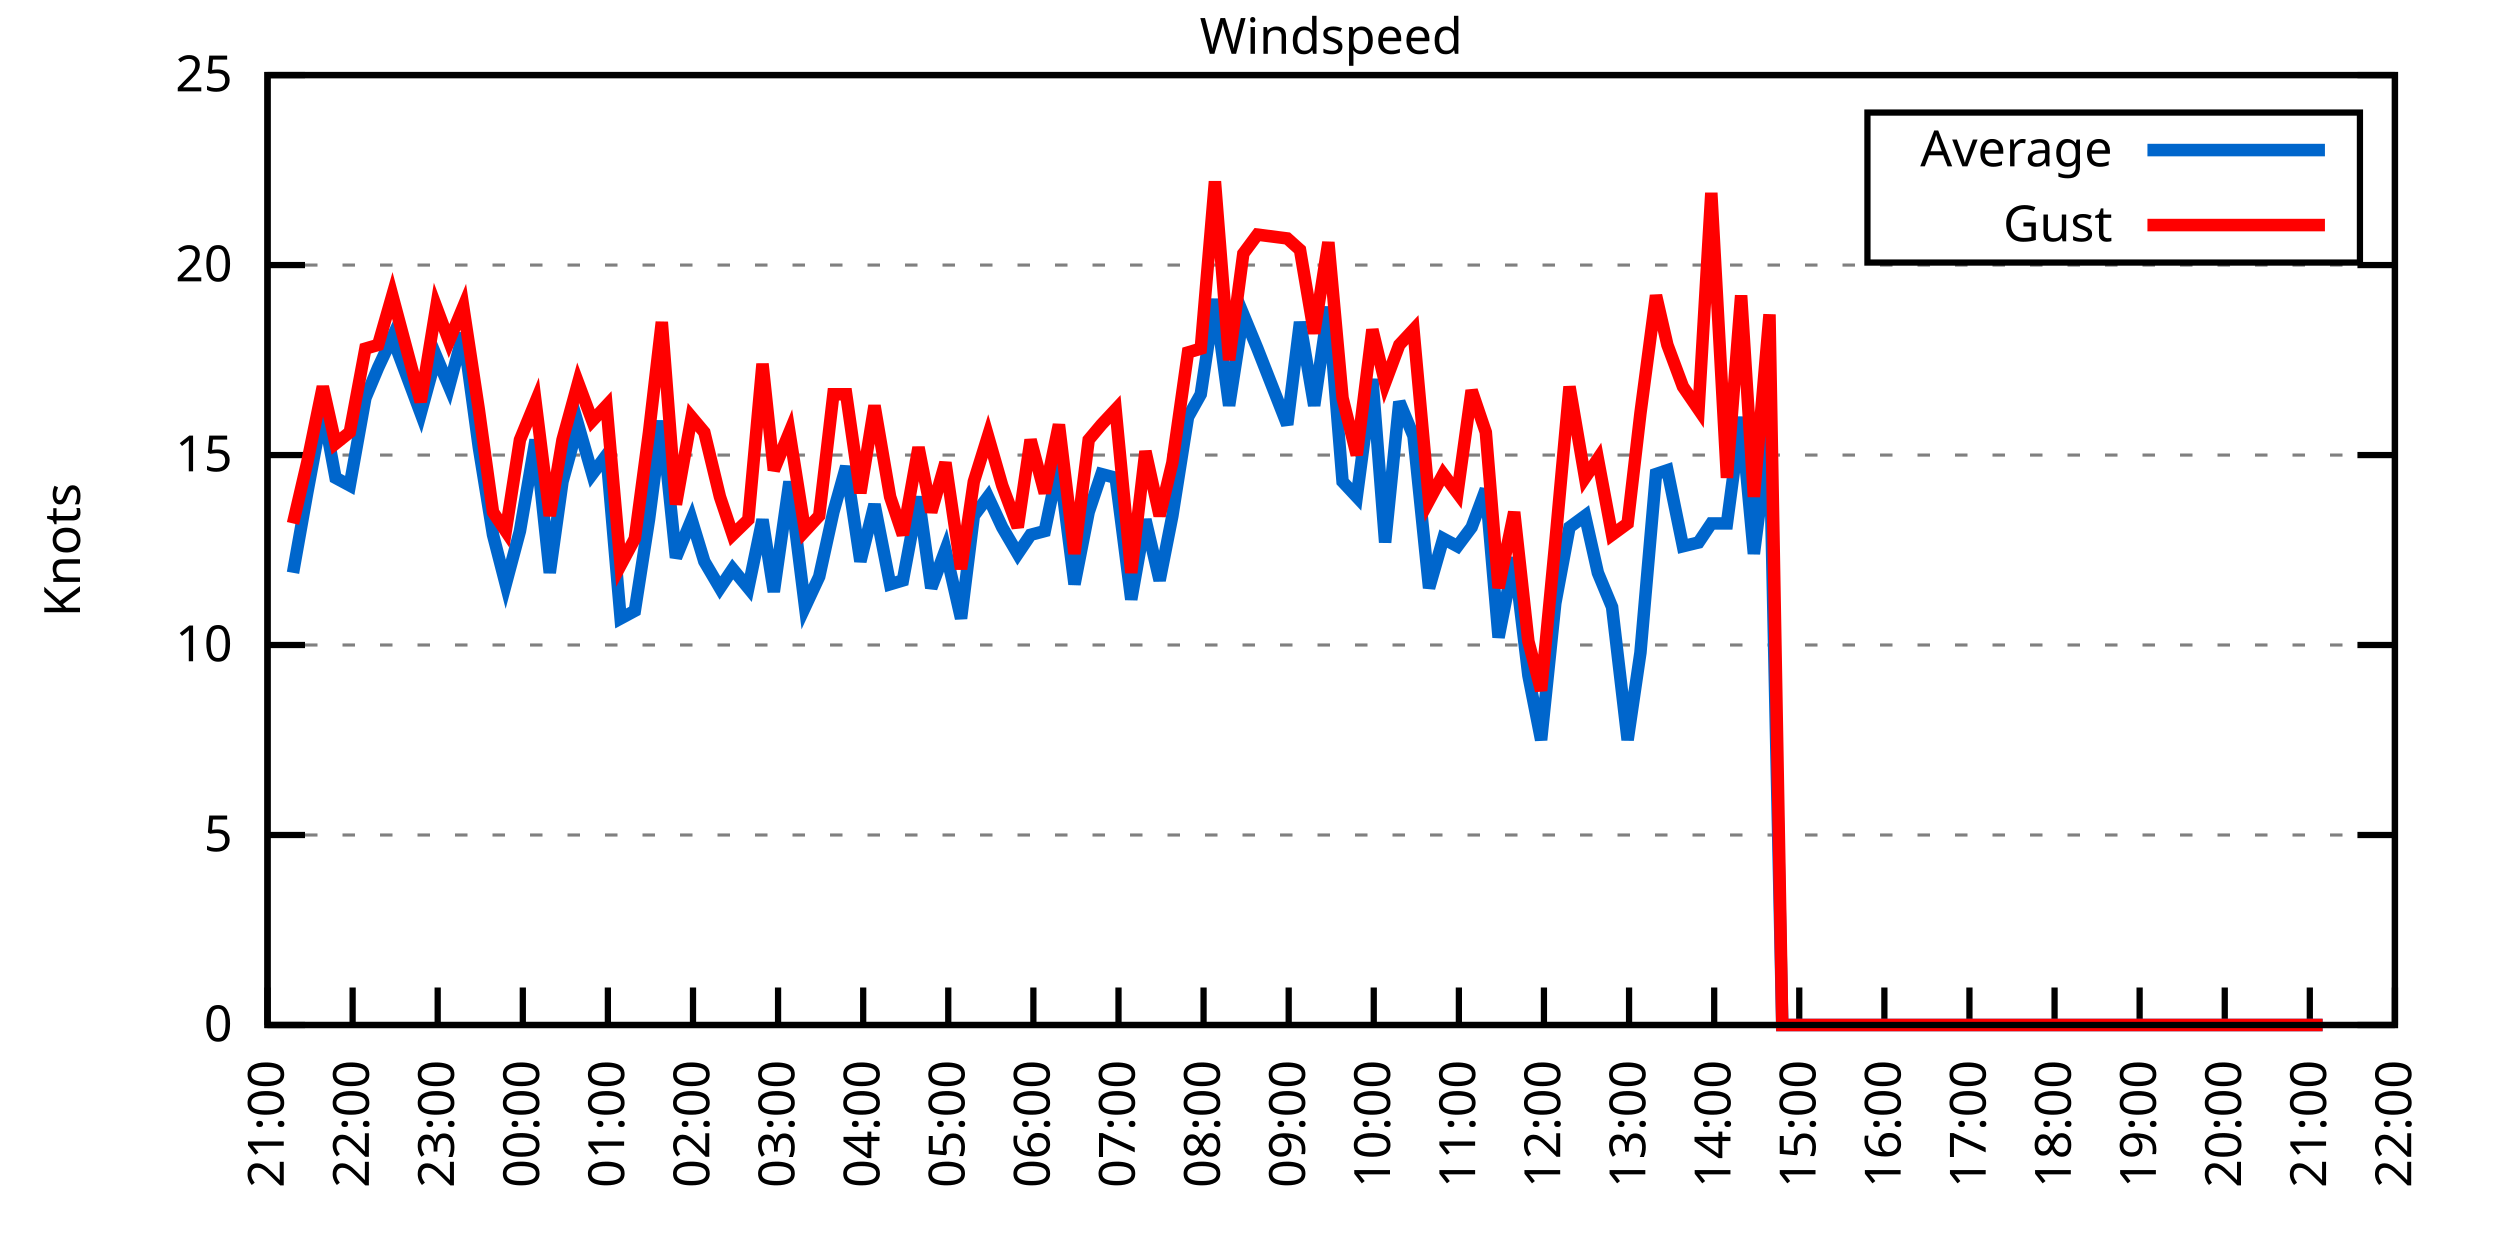
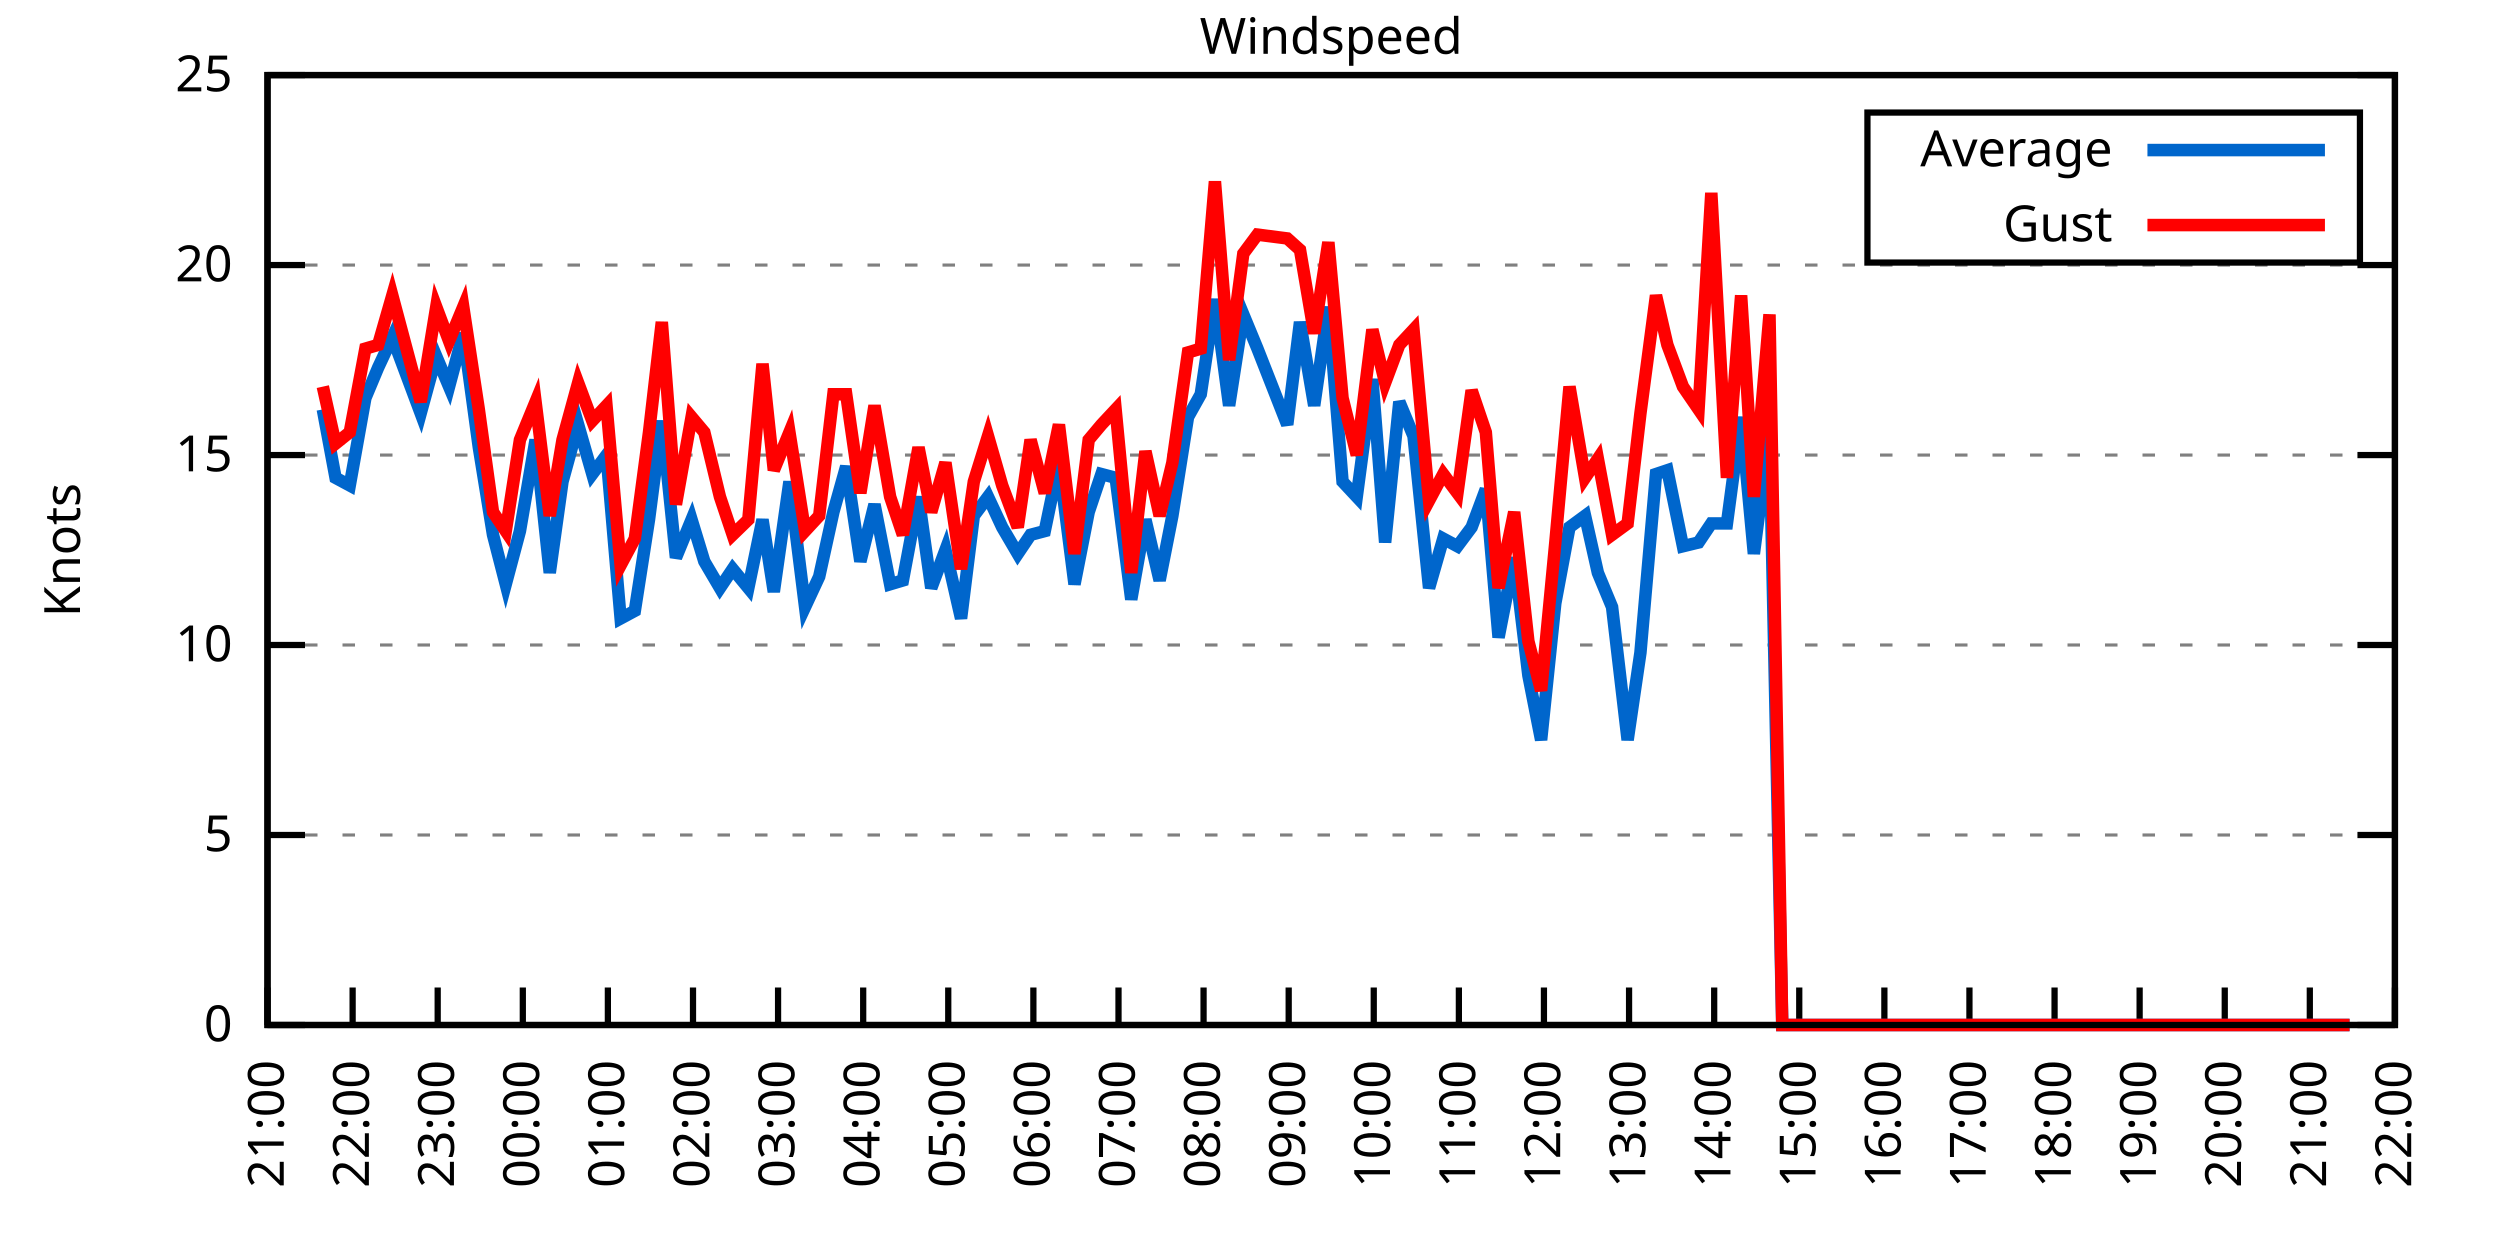
<svg xmlns="http://www.w3.org/2000/svg" xmlns:xlink="http://www.w3.org/1999/xlink" width="400" height="200" viewBox="0 0 400 200">
  <g id="gnuplot_canvas">
    <rect x="0" y="0" width="400" height="200" fill="none" />
    <defs>
      <circle id="gpDot" r="0.5" stroke-width="0.5" stroke="currentColor" />
      <path id="gpPt0" stroke-width="0.333" stroke="currentColor" d="M-1,0 h2 M0,-1 v2" />
      <path id="gpPt1" stroke-width="0.333" stroke="currentColor" d="M-1,-1 L1,1 M1,-1 L-1,1" />
      <path id="gpPt2" stroke-width="0.333" stroke="currentColor" d="M-1,0 L1,0 M0,-1 L0,1 M-1,-1 L1,1 M-1,1 L1,-1" />
      <rect id="gpPt3" stroke-width="0.333" stroke="currentColor" x="-1" y="-1" width="2" height="2" />
      <rect id="gpPt4" stroke-width="0.333" stroke="currentColor" fill="currentColor" x="-1" y="-1" width="2" height="2" />
      <circle id="gpPt5" stroke-width="0.333" stroke="currentColor" cx="0" cy="0" r="1" />
      <use xlink:href="#gpPt5" id="gpPt6" fill="currentColor" stroke="none" />
      <path id="gpPt7" stroke-width="0.333" stroke="currentColor" d="M0,-1.33 L-1.33,0.67 L1.33,0.67 z" />
      <use xlink:href="#gpPt7" id="gpPt8" fill="currentColor" stroke="none" />
      <use xlink:href="#gpPt7" id="gpPt9" stroke="currentColor" transform="rotate(180)" />
      <use xlink:href="#gpPt9" id="gpPt10" fill="currentColor" stroke="none" />
      <use xlink:href="#gpPt3" id="gpPt11" stroke="currentColor" transform="rotate(45)" />
      <use xlink:href="#gpPt11" id="gpPt12" fill="currentColor" stroke="none" />
      <path id="gpPt13" stroke-width="0.333" stroke="currentColor" d="M0,1.330 L1.265,0.411 L0.782,-1.067 L-0.782,-1.076 L-1.265,0.411 z" />
      <use xlink:href="#gpPt13" id="gpPt14" fill="currentColor" stroke="none" />
      <filter id="textbox" filterUnits="objectBoundingBox" x="0" y="0" height="1" width="1">
        <feFlood flood-color="white" flood-opacity="1" result="bgnd" />
        <feComposite in="SourceGraphic" in2="bgnd" operator="atop" />
      </filter>
      <filter id="greybox" filterUnits="objectBoundingBox" x="0" y="0" height="1" width="1">
        <feFlood flood-color="lightgrey" flood-opacity="1" result="grey" />
        <feComposite in="SourceGraphic" in2="grey" operator="atop" />
      </filter>
    </defs>
    <g fill="none" color="white" stroke="currentColor" stroke-width="1.00" stroke-linecap="butt" stroke-linejoin="miter">
</g>
    <g fill="none" color="black" stroke="currentColor" stroke-width="1.00" stroke-linecap="butt" stroke-linejoin="miter">
      <g stroke="none" shape-rendering="crispEdges">
        <polygon fill="rgb(255, 255, 255)" points="42.80,164.00 383.18,164.00 383.18,12.02 42.80,12.02 " />
      </g>
    </g>
    <g fill="none" color="black" stroke="currentColor" stroke-width="1.00" stroke-linecap="butt" stroke-linejoin="miter">
</g>
    <g fill="none" color="black" stroke="black" stroke-width="0.50" stroke-linecap="butt" stroke-linejoin="miter">
</g>
    <g fill="none" color="gray" stroke="currentColor" stroke-width="0.50" stroke-linecap="butt" stroke-linejoin="miter">
      <path stroke="gray" stroke-dasharray="2,4" class="gridline" d="M42.80,164.00 L383.19,164.00  " />
    </g>
    <g fill="none" color="gray" stroke="gray" stroke-width="1.00" stroke-linecap="butt" stroke-linejoin="miter">
</g>
    <g fill="none" color="black" stroke="currentColor" stroke-width="1.00" stroke-linecap="butt" stroke-linejoin="miter">
      <path stroke="black" d="M42.80,164.00 L48.80,164.00 M383.19,164.00 L377.19,164.00  " />
      <g transform="translate(37.20,166.60)" stroke="none" fill="black" font-family="Sans" font-size="8.00" text-anchor="end">
        <text>
          <tspan font-family="Sans"> 0</tspan>
        </text>
      </g>
    </g>
    <g fill="none" color="black" stroke="currentColor" stroke-width="1.00" stroke-linecap="butt" stroke-linejoin="miter">
</g>
    <g fill="none" color="black" stroke="black" stroke-width="0.50" stroke-linecap="butt" stroke-linejoin="miter">
</g>
    <g fill="none" color="gray" stroke="currentColor" stroke-width="0.50" stroke-linecap="butt" stroke-linejoin="miter">
      <path stroke="gray" stroke-dasharray="2,4" class="gridline" d="M42.80,133.60 L383.19,133.60  " />
    </g>
    <g fill="none" color="gray" stroke="gray" stroke-width="1.00" stroke-linecap="butt" stroke-linejoin="miter">
</g>
    <g fill="none" color="black" stroke="currentColor" stroke-width="1.00" stroke-linecap="butt" stroke-linejoin="miter">
      <path stroke="black" d="M42.80,133.60 L48.80,133.60 M383.19,133.60 L377.19,133.60  " />
      <g transform="translate(37.20,136.20)" stroke="none" fill="black" font-family="Sans" font-size="8.00" text-anchor="end">
        <text>
          <tspan font-family="Sans"> 5</tspan>
        </text>
      </g>
    </g>
    <g fill="none" color="black" stroke="currentColor" stroke-width="1.00" stroke-linecap="butt" stroke-linejoin="miter">
</g>
    <g fill="none" color="black" stroke="black" stroke-width="0.50" stroke-linecap="butt" stroke-linejoin="miter">
</g>
    <g fill="none" color="gray" stroke="currentColor" stroke-width="0.50" stroke-linecap="butt" stroke-linejoin="miter">
      <path stroke="gray" stroke-dasharray="2,4" class="gridline" d="M42.80,103.20 L383.19,103.20  " />
    </g>
    <g fill="none" color="gray" stroke="gray" stroke-width="1.00" stroke-linecap="butt" stroke-linejoin="miter">
</g>
    <g fill="none" color="black" stroke="currentColor" stroke-width="1.00" stroke-linecap="butt" stroke-linejoin="miter">
      <path stroke="black" d="M42.80,103.20 L48.80,103.20 M383.19,103.20 L377.19,103.20  " />
      <g transform="translate(37.20,105.80)" stroke="none" fill="black" font-family="Sans" font-size="8.00" text-anchor="end">
        <text>
          <tspan font-family="Sans"> 10</tspan>
        </text>
      </g>
    </g>
    <g fill="none" color="black" stroke="currentColor" stroke-width="1.00" stroke-linecap="butt" stroke-linejoin="miter">
</g>
    <g fill="none" color="black" stroke="black" stroke-width="0.50" stroke-linecap="butt" stroke-linejoin="miter">
</g>
    <g fill="none" color="gray" stroke="currentColor" stroke-width="0.50" stroke-linecap="butt" stroke-linejoin="miter">
      <path stroke="gray" stroke-dasharray="2,4" class="gridline" d="M42.80,72.81 L383.19,72.81  " />
    </g>
    <g fill="none" color="gray" stroke="gray" stroke-width="1.00" stroke-linecap="butt" stroke-linejoin="miter">
</g>
    <g fill="none" color="black" stroke="currentColor" stroke-width="1.00" stroke-linecap="butt" stroke-linejoin="miter">
      <path stroke="black" d="M42.80,72.81 L48.80,72.81 M383.19,72.81 L377.19,72.81  " />
      <g transform="translate(37.20,75.41)" stroke="none" fill="black" font-family="Sans" font-size="8.00" text-anchor="end">
        <text>
          <tspan font-family="Sans"> 15</tspan>
        </text>
      </g>
    </g>
    <g fill="none" color="black" stroke="currentColor" stroke-width="1.00" stroke-linecap="butt" stroke-linejoin="miter">
</g>
    <g fill="none" color="black" stroke="black" stroke-width="0.50" stroke-linecap="butt" stroke-linejoin="miter">
</g>
    <g fill="none" color="gray" stroke="currentColor" stroke-width="0.50" stroke-linecap="butt" stroke-linejoin="miter">
      <path stroke="gray" stroke-dasharray="2,4" class="gridline" d="M42.80,42.41 L383.19,42.41  " />
    </g>
    <g fill="none" color="gray" stroke="gray" stroke-width="1.00" stroke-linecap="butt" stroke-linejoin="miter">
</g>
    <g fill="none" color="black" stroke="currentColor" stroke-width="1.00" stroke-linecap="butt" stroke-linejoin="miter">
      <path stroke="black" d="M42.80,42.41 L48.80,42.41 M383.19,42.41 L377.19,42.41  " />
      <g transform="translate(37.20,45.01)" stroke="none" fill="black" font-family="Sans" font-size="8.00" text-anchor="end">
        <text>
          <tspan font-family="Sans"> 20</tspan>
        </text>
      </g>
    </g>
    <g fill="none" color="black" stroke="currentColor" stroke-width="1.00" stroke-linecap="butt" stroke-linejoin="miter">
</g>
    <g fill="none" color="black" stroke="black" stroke-width="0.50" stroke-linecap="butt" stroke-linejoin="miter">
</g>
    <g fill="none" color="gray" stroke="currentColor" stroke-width="0.50" stroke-linecap="butt" stroke-linejoin="miter">
      <path stroke="gray" stroke-dasharray="2,4" class="gridline" d="M42.80,12.01 L383.19,12.01  " />
    </g>
    <g fill="none" color="gray" stroke="gray" stroke-width="1.00" stroke-linecap="butt" stroke-linejoin="miter">
</g>
    <g fill="none" color="black" stroke="currentColor" stroke-width="1.00" stroke-linecap="butt" stroke-linejoin="miter">
      <path stroke="black" d="M42.80,12.01 L48.80,12.01 M383.19,12.01 L377.19,12.01  " />
      <g transform="translate(37.20,14.61)" stroke="none" fill="black" font-family="Sans" font-size="8.00" text-anchor="end">
        <text>
          <tspan font-family="Sans"> 25</tspan>
        </text>
      </g>
    </g>
    <g fill="none" color="black" stroke="currentColor" stroke-width="1.00" stroke-linecap="butt" stroke-linejoin="miter">
      <path stroke="black" d="M42.80,164.00 L42.80,158.00  " />
      <g transform="translate(45.40,169.60) rotate(270.00)" stroke="none" fill="black" font-family="Sans" font-size="8.00" text-anchor="end">
        <text>
          <tspan font-family="Sans">21:00</tspan>
        </text>
      </g>
    </g>
    <g fill="none" color="black" stroke="currentColor" stroke-width="1.00" stroke-linecap="butt" stroke-linejoin="miter">
      <path stroke="black" d="M56.42,164.00 L56.42,158.00  " />
      <g transform="translate(59.02,169.60) rotate(270.00)" stroke="none" fill="black" font-family="Sans" font-size="8.00" text-anchor="end">
        <text>
          <tspan font-family="Sans">22:00</tspan>
        </text>
      </g>
    </g>
    <g fill="none" color="black" stroke="currentColor" stroke-width="1.00" stroke-linecap="butt" stroke-linejoin="miter">
      <path stroke="black" d="M70.03,164.00 L70.03,158.00  " />
      <g transform="translate(72.63,169.60) rotate(270.00)" stroke="none" fill="black" font-family="Sans" font-size="8.00" text-anchor="end">
        <text>
          <tspan font-family="Sans">23:00</tspan>
        </text>
      </g>
    </g>
    <g fill="none" color="black" stroke="currentColor" stroke-width="1.00" stroke-linecap="butt" stroke-linejoin="miter">
      <path stroke="black" d="M83.65,164.00 L83.65,158.00  " />
      <g transform="translate(86.25,169.60) rotate(270.00)" stroke="none" fill="black" font-family="Sans" font-size="8.00" text-anchor="end">
        <text>
          <tspan font-family="Sans">00:00</tspan>
        </text>
      </g>
    </g>
    <g fill="none" color="black" stroke="currentColor" stroke-width="1.00" stroke-linecap="butt" stroke-linejoin="miter">
      <path stroke="black" d="M97.26,164.00 L97.26,158.00  " />
      <g transform="translate(99.86,169.60) rotate(270.00)" stroke="none" fill="black" font-family="Sans" font-size="8.00" text-anchor="end">
        <text>
          <tspan font-family="Sans">01:00</tspan>
        </text>
      </g>
    </g>
    <g fill="none" color="black" stroke="currentColor" stroke-width="1.00" stroke-linecap="butt" stroke-linejoin="miter">
      <path stroke="black" d="M110.88,164.00 L110.88,158.00  " />
      <g transform="translate(113.48,169.60) rotate(270.00)" stroke="none" fill="black" font-family="Sans" font-size="8.00" text-anchor="end">
        <text>
          <tspan font-family="Sans">02:00</tspan>
        </text>
      </g>
    </g>
    <g fill="none" color="black" stroke="currentColor" stroke-width="1.00" stroke-linecap="butt" stroke-linejoin="miter">
      <path stroke="black" d="M124.49,164.00 L124.49,158.00  " />
      <g transform="translate(127.09,169.60) rotate(270.00)" stroke="none" fill="black" font-family="Sans" font-size="8.00" text-anchor="end">
        <text>
          <tspan font-family="Sans">03:00</tspan>
        </text>
      </g>
    </g>
    <g fill="none" color="black" stroke="currentColor" stroke-width="1.00" stroke-linecap="butt" stroke-linejoin="miter">
      <path stroke="black" d="M138.11,164.00 L138.11,158.00  " />
      <g transform="translate(140.71,169.60) rotate(270.00)" stroke="none" fill="black" font-family="Sans" font-size="8.00" text-anchor="end">
        <text>
          <tspan font-family="Sans">04:00</tspan>
        </text>
      </g>
    </g>
    <g fill="none" color="black" stroke="currentColor" stroke-width="1.00" stroke-linecap="butt" stroke-linejoin="miter">
      <path stroke="black" d="M151.72,164.00 L151.72,158.00  " />
      <g transform="translate(154.32,169.60) rotate(270.00)" stroke="none" fill="black" font-family="Sans" font-size="8.00" text-anchor="end">
        <text>
          <tspan font-family="Sans">05:00</tspan>
        </text>
      </g>
    </g>
    <g fill="none" color="black" stroke="currentColor" stroke-width="1.00" stroke-linecap="butt" stroke-linejoin="miter">
      <path stroke="black" d="M165.34,164.00 L165.34,158.00  " />
      <g transform="translate(167.94,169.60) rotate(270.00)" stroke="none" fill="black" font-family="Sans" font-size="8.00" text-anchor="end">
        <text>
          <tspan font-family="Sans">06:00</tspan>
        </text>
      </g>
    </g>
    <g fill="none" color="black" stroke="currentColor" stroke-width="1.00" stroke-linecap="butt" stroke-linejoin="miter">
      <path stroke="black" d="M178.96,164.00 L178.96,158.00  " />
      <g transform="translate(181.56,169.60) rotate(270.00)" stroke="none" fill="black" font-family="Sans" font-size="8.00" text-anchor="end">
        <text>
          <tspan font-family="Sans">07:00</tspan>
        </text>
      </g>
    </g>
    <g fill="none" color="black" stroke="currentColor" stroke-width="1.00" stroke-linecap="butt" stroke-linejoin="miter">
      <path stroke="black" d="M192.57,164.00 L192.57,158.00  " />
      <g transform="translate(195.17,169.60) rotate(270.00)" stroke="none" fill="black" font-family="Sans" font-size="8.00" text-anchor="end">
        <text>
          <tspan font-family="Sans">08:00</tspan>
        </text>
      </g>
    </g>
    <g fill="none" color="black" stroke="currentColor" stroke-width="1.00" stroke-linecap="butt" stroke-linejoin="miter">
      <path stroke="black" d="M206.19,164.00 L206.19,158.00  " />
      <g transform="translate(208.79,169.60) rotate(270.00)" stroke="none" fill="black" font-family="Sans" font-size="8.00" text-anchor="end">
        <text>
          <tspan font-family="Sans">09:00</tspan>
        </text>
      </g>
    </g>
    <g fill="none" color="black" stroke="currentColor" stroke-width="1.00" stroke-linecap="butt" stroke-linejoin="miter">
      <path stroke="black" d="M219.80,164.00 L219.80,158.00  " />
      <g transform="translate(222.40,169.60) rotate(270.00)" stroke="none" fill="black" font-family="Sans" font-size="8.00" text-anchor="end">
        <text>
          <tspan font-family="Sans">10:00</tspan>
        </text>
      </g>
    </g>
    <g fill="none" color="black" stroke="currentColor" stroke-width="1.00" stroke-linecap="butt" stroke-linejoin="miter">
      <path stroke="black" d="M233.42,164.00 L233.42,158.00  " />
      <g transform="translate(236.02,169.60) rotate(270.00)" stroke="none" fill="black" font-family="Sans" font-size="8.00" text-anchor="end">
        <text>
          <tspan font-family="Sans">11:00</tspan>
        </text>
      </g>
    </g>
    <g fill="none" color="black" stroke="currentColor" stroke-width="1.00" stroke-linecap="butt" stroke-linejoin="miter">
      <path stroke="black" d="M247.03,164.00 L247.03,158.00  " />
      <g transform="translate(249.63,169.60) rotate(270.00)" stroke="none" fill="black" font-family="Sans" font-size="8.00" text-anchor="end">
        <text>
          <tspan font-family="Sans">12:00</tspan>
        </text>
      </g>
    </g>
    <g fill="none" color="black" stroke="currentColor" stroke-width="1.00" stroke-linecap="butt" stroke-linejoin="miter">
      <path stroke="black" d="M260.65,164.00 L260.65,158.00  " />
      <g transform="translate(263.25,169.60) rotate(270.00)" stroke="none" fill="black" font-family="Sans" font-size="8.00" text-anchor="end">
        <text>
          <tspan font-family="Sans">13:00</tspan>
        </text>
      </g>
    </g>
    <g fill="none" color="black" stroke="currentColor" stroke-width="1.00" stroke-linecap="butt" stroke-linejoin="miter">
      <path stroke="black" d="M274.27,164.00 L274.27,158.00  " />
      <g transform="translate(276.87,169.60) rotate(270.00)" stroke="none" fill="black" font-family="Sans" font-size="8.00" text-anchor="end">
        <text>
          <tspan font-family="Sans">14:00</tspan>
        </text>
      </g>
    </g>
    <g fill="none" color="black" stroke="currentColor" stroke-width="1.00" stroke-linecap="butt" stroke-linejoin="miter">
      <path stroke="black" d="M287.88,164.00 L287.88,158.00  " />
      <g transform="translate(290.48,169.60) rotate(270.00)" stroke="none" fill="black" font-family="Sans" font-size="8.00" text-anchor="end">
        <text>
          <tspan font-family="Sans">15:00</tspan>
        </text>
      </g>
    </g>
    <g fill="none" color="black" stroke="currentColor" stroke-width="1.00" stroke-linecap="butt" stroke-linejoin="miter">
      <path stroke="black" d="M301.50,164.00 L301.50,158.00  " />
      <g transform="translate(304.10,169.60) rotate(270.00)" stroke="none" fill="black" font-family="Sans" font-size="8.00" text-anchor="end">
        <text>
          <tspan font-family="Sans">16:00</tspan>
        </text>
      </g>
    </g>
    <g fill="none" color="black" stroke="currentColor" stroke-width="1.00" stroke-linecap="butt" stroke-linejoin="miter">
      <path stroke="black" d="M315.11,164.00 L315.11,158.00  " />
      <g transform="translate(317.71,169.60) rotate(270.00)" stroke="none" fill="black" font-family="Sans" font-size="8.00" text-anchor="end">
        <text>
          <tspan font-family="Sans">17:00</tspan>
        </text>
      </g>
    </g>
    <g fill="none" color="black" stroke="currentColor" stroke-width="1.00" stroke-linecap="butt" stroke-linejoin="miter">
      <path stroke="black" d="M328.73,164.00 L328.73,158.00  " />
      <g transform="translate(331.33,169.60) rotate(270.00)" stroke="none" fill="black" font-family="Sans" font-size="8.00" text-anchor="end">
        <text>
          <tspan font-family="Sans">18:00</tspan>
        </text>
      </g>
    </g>
    <g fill="none" color="black" stroke="currentColor" stroke-width="1.00" stroke-linecap="butt" stroke-linejoin="miter">
      <path stroke="black" d="M342.34,164.00 L342.34,158.00  " />
      <g transform="translate(344.94,169.60) rotate(270.00)" stroke="none" fill="black" font-family="Sans" font-size="8.00" text-anchor="end">
        <text>
          <tspan font-family="Sans">19:00</tspan>
        </text>
      </g>
    </g>
    <g fill="none" color="black" stroke="currentColor" stroke-width="1.00" stroke-linecap="butt" stroke-linejoin="miter">
      <path stroke="black" d="M355.96,164.00 L355.96,158.00  " />
      <g transform="translate(358.56,169.60) rotate(270.00)" stroke="none" fill="black" font-family="Sans" font-size="8.00" text-anchor="end">
        <text>
          <tspan font-family="Sans">20:00</tspan>
        </text>
      </g>
    </g>
    <g fill="none" color="black" stroke="currentColor" stroke-width="1.00" stroke-linecap="butt" stroke-linejoin="miter">
      <path stroke="black" d="M369.57,164.00 L369.57,158.00  " />
      <g transform="translate(372.17,169.60) rotate(270.00)" stroke="none" fill="black" font-family="Sans" font-size="8.00" text-anchor="end">
        <text>
          <tspan font-family="Sans">21:00</tspan>
        </text>
      </g>
    </g>
    <g fill="none" color="black" stroke="currentColor" stroke-width="1.00" stroke-linecap="butt" stroke-linejoin="miter">
      <path stroke="black" d="M383.19,164.00 L383.19,158.00  " />
      <g transform="translate(385.79,169.60) rotate(270.00)" stroke="none" fill="black" font-family="Sans" font-size="8.00" text-anchor="end">
        <text>
          <tspan font-family="Sans">22:00</tspan>
        </text>
      </g>
    </g>
    <g fill="none" color="black" stroke="currentColor" stroke-width="1.00" stroke-linecap="butt" stroke-linejoin="miter">
</g>
    <g fill="none" color="black" stroke="currentColor" stroke-width="1.00" stroke-linecap="butt" stroke-linejoin="miter">
      <path stroke="black" d="M42.80,12.01 L42.80,164.00 L383.19,164.00 L383.19,12.01 L42.80,12.01 Z  " />
    </g>
    <g fill="none" color="black" stroke="currentColor" stroke-width="1.00" stroke-linecap="butt" stroke-linejoin="miter">
</g>
    <g fill="none" color="black" stroke="currentColor" stroke-width="1.00" stroke-linecap="butt" stroke-linejoin="miter">
      <path stroke="black" d="M298.79,42.01 L298.79,18.01 L377.59,18.01 L377.59,42.01 L298.79,42.01 Z  " />
    </g>
    <g id="Windspeed_plot_1">
      <g fill="none" color="white" stroke="black" stroke-width="2.00" stroke-linecap="butt" stroke-linejoin="miter">
</g>
      <g fill="none" color="black" stroke="currentColor" stroke-width="2.00" stroke-linecap="butt" stroke-linejoin="miter">
        <g transform="translate(337.99,26.61)" stroke="none" fill="black" font-family="Sans" font-size="8.00" text-anchor="end">
          <text>
            <tspan font-family="Sans">Average</tspan>
          </text>
        </g>
      </g>
      <g fill="none" color="black" stroke="currentColor" stroke-width="2.00" stroke-linecap="butt" stroke-linejoin="miter">
-         <path stroke="rgb(  0, 102, 204)" d="M343.59,24.01 L371.99,24.01 M46.88,91.65 L49.15,78.89 L51.65,65.51 L53.69,76.45 L55.96,77.67 L58.46,63.69   L60.50,58.82 L62.77,53.96 L65.04,60.04 L67.31,66.12 L69.80,57.00 L71.85,61.86 L74.12,53.35 L76.61,71.59   L78.88,85.57 L80.92,93.48 L83.19,84.97 L85.69,70.37 L87.96,91.65 L90.00,77.06 L92.50,67.94 L94.77,75.85   L97.04,72.81 L99.30,98.95 L101.57,97.73 L103.84,83.14 L105.89,67.33 L108.15,89.22 L110.65,83.14 L112.69,89.83   L115.19,94.08 L117.23,91.04 L119.73,94.08 L122.00,83.14 L123.81,94.69 L126.31,77.06 L128.81,97.12 L131.07,92.26   L133.34,81.93 L135.39,74.63 L137.66,89.83 L139.92,80.71 L142.42,93.48 L144.46,92.87 L146.96,79.49 L149.00,94.08   L151.27,88.00 L153.77,98.95 L155.81,82.53 L158.08,79.49 L160.35,84.36 L162.84,88.61 L164.89,85.57 L167.16,84.97   L169.43,74.02 L171.92,93.48 L174.19,81.93 L176.23,75.85 L178.50,76.45 L181.00,95.91 L183.27,83.14 L185.54,92.87   L187.58,82.53 L190.08,66.73 L192.12,63.08 L194.39,47.88 L196.66,64.90 L198.93,50.31 L201.19,55.78 L205.96,67.94   L208.00,51.53 L210.27,64.90 L212.54,49.10 L214.81,77.06 L217.08,79.49 L219.58,60.65 L221.62,86.79 L223.89,64.29   L226.16,69.77 L228.65,94.08 L230.92,86.18 L233.19,87.40 L235.46,84.36 L237.73,78.28 L239.77,101.99 L242.27,89.22   L244.54,108.07 L246.58,118.40 L248.85,96.52 L251.12,84.36 L253.61,82.53 L255.66,91.65 L257.93,97.12 L260.42,118.40   L262.47,104.42 L264.96,75.85 L266.78,75.24 L269.27,87.40 L271.77,86.79 L273.81,83.75 L276.31,83.75 L278.58,66.73   L280.62,88.61 L283.12,69.16 L285.16,164.00 L287.65,164.00 L289.92,164.00 L292.19,164.00 L294.46,164.00 L296.73,164.00   L298.77,164.00 L301.04,164.00 L303.31,164.00 L305.58,164.00 L308.08,164.00 L310.12,164.00 L312.39,164.00 L314.66,164.00   L317.15,164.00 L319.20,164.00 L321.69,164.00 L323.96,164.00 L326.23,164.00 L328.27,164.00 L330.77,164.00 L332.81,164.00   L335.31,164.00 L337.35,164.00 L339.85,164.00 L342.12,164.00 L344.16,164.00 L346.43,164.00 L348.70,164.00 L351.19,164.00   L353.46,164.00 L355.50,164.00 L357.77,164.00 L360.27,164.00 L362.31,164.00 L364.81,164.00 L367.08,164.00 L369.12,164.00   L371.62,164.00  " />
+         <path stroke="rgb(  0, 102, 204)" d="M343.59,24.01 L371.99,24.01 M51.65,65.51 L53.69,76.45 L55.96,77.67 L58.46,63.69 L60.50,58.82 L62.77,53.96   L65.04,60.04 L67.31,66.12 L69.80,57.00 L71.85,61.86 L74.12,53.35 L76.61,71.59 L78.88,85.57 L80.92,93.48   L83.19,84.97 L85.69,70.37 L87.96,91.65 L90.00,77.06 L92.50,67.94 L94.77,75.85 L97.04,72.81 L99.30,98.95   L101.57,97.73 L103.84,83.14 L105.89,67.33 L108.15,89.22 L110.65,83.14 L112.69,89.83 L115.19,94.08 L117.23,91.04   L119.73,94.08 L122.00,83.14 L123.81,94.69 L126.31,77.06 L128.81,97.12 L131.07,92.26 L133.34,81.93 L135.39,74.63   L137.66,89.83 L139.92,80.71 L142.42,93.48 L144.46,92.87 L146.96,79.49 L149.00,94.08 L151.27,88.00 L153.77,98.95   L155.81,82.53 L158.08,79.49 L160.35,84.36 L162.84,88.61 L164.89,85.57 L167.16,84.97 L169.43,74.02 L171.92,93.48   L174.19,81.93 L176.23,75.85 L178.50,76.45 L181.00,95.91 L183.27,83.14 L185.54,92.87 L187.58,82.53 L190.08,66.73   L192.12,63.08 L194.39,47.88 L196.66,64.90 L198.93,50.31 L201.19,55.78 L205.96,67.94 L208.00,51.53 L210.27,64.90   L212.54,49.10 L214.81,77.06 L217.08,79.49 L219.58,60.65 L221.62,86.79 L223.89,64.29 L226.16,69.77 L228.65,94.08   L230.92,86.18 L233.19,87.40 L235.46,84.36 L237.73,78.28 L239.77,101.99 L242.27,89.22 L244.54,108.07 L246.58,118.40   L248.85,96.52 L251.12,84.36 L253.61,82.53 L255.66,91.65 L257.93,97.12 L260.42,118.40 L262.47,104.42 L264.96,75.85   L266.78,75.24 L269.27,87.40 L271.77,86.79 L273.81,83.75 L276.31,83.75 L278.58,66.73 L280.62,88.61 L283.12,69.16   L285.16,164.00 L287.65,164.00 L289.92,164.00 L292.19,164.00 L294.46,164.00 L296.73,164.00 L298.77,164.00 L301.04,164.00   L303.31,164.00 L305.58,164.00 L308.08,164.00 L310.12,164.00 L312.39,164.00 L314.66,164.00 L317.15,164.00 L319.20,164.00   L321.69,164.00 L323.96,164.00 L326.23,164.00 L328.27,164.00 L330.77,164.00 L332.81,164.00 L335.31,164.00 L337.35,164.00   L339.85,164.00 L342.12,164.00 L344.16,164.00 L346.43,164.00 L348.70,164.00 L351.19,164.00 L353.46,164.00 L355.50,164.00   L357.77,164.00 L360.27,164.00 L362.31,164.00 L364.81,164.00 L367.08,164.00 L369.12,164.00 L371.62,164.00 L373.89,164.00   L375.93,164.00  " />
      </g>
    </g>
    <g id="Windspeed_plot_2">
      <g fill="none" color="black" stroke="currentColor" stroke-width="2.00" stroke-linecap="butt" stroke-linejoin="miter">
        <g transform="translate(337.99,38.61)" stroke="none" fill="black" font-family="Sans" font-size="8.00" text-anchor="end">
          <text>
            <tspan font-family="Sans">Gust</tspan>
          </text>
        </g>
      </g>
      <g fill="none" color="black" stroke="currentColor" stroke-width="2.00" stroke-linecap="butt" stroke-linejoin="miter">
-         <path stroke="rgb(255,   0,   0)" d="M343.59,36.01 L371.99,36.01 M46.88,83.75 L49.15,74.02 L51.65,61.86 L53.69,70.98 L55.96,69.16 L58.46,55.78   L60.50,55.18 L62.77,47.27 L65.04,55.78 L67.31,64.29 L69.80,49.10 L71.85,54.57 L74.12,49.10 L76.61,65.51   L78.88,81.93 L80.92,84.97 L83.19,70.37 L85.69,64.29 L87.96,82.53 L90.00,70.37 L92.50,61.25 L94.77,67.33   L97.04,64.90 L99.30,90.44 L101.57,86.18 L103.84,69.16 L105.89,51.53 L108.15,80.71 L110.65,66.73 L112.69,69.16   L115.19,79.49 L117.23,85.57 L119.73,83.14 L122.00,58.21 L123.81,75.24 L126.31,69.16 L128.81,84.97 L131.07,82.53   L133.34,63.08 L135.39,63.08 L137.66,78.89 L139.92,64.90 L142.42,79.49 L144.46,85.57 L146.96,71.59 L149.00,81.93   L151.27,74.02 L153.77,91.04 L155.81,77.06 L158.08,69.77 L160.35,77.67 L162.84,84.36 L164.89,70.37 L167.16,78.89   L169.43,67.94 L171.92,88.61 L174.19,70.37 L176.23,67.94 L178.50,65.51 L181.00,91.65 L183.27,72.20 L185.54,82.53   L187.58,74.02 L190.08,56.39 L192.12,55.78 L194.39,29.03 L196.66,57.61 L198.93,40.58 L201.19,37.54 L205.96,38.15   L208.00,39.98 L210.27,53.35 L212.54,38.76 L214.81,63.69 L217.08,72.81 L219.58,52.74 L221.62,61.25 L223.89,55.18   L226.16,52.74 L228.65,80.10 L230.92,75.85 L233.19,78.89 L235.46,62.47 L237.73,69.16 L239.77,94.08 L242.27,81.93   L244.54,102.60 L246.58,110.50 L248.85,86.79 L251.12,61.86 L253.61,76.45 L255.66,73.41 L257.93,85.57 L260.42,83.75   L262.47,66.12 L264.96,47.27 L266.78,55.18 L269.27,61.86 L271.77,65.51 L273.81,30.86 L276.31,76.45 L278.58,47.27   L280.62,79.49 L283.12,50.31 L285.16,164.00 L287.65,164.00 L289.92,164.00 L292.19,164.00 L294.46,164.00 L296.73,164.00   L298.77,164.00 L301.04,164.00 L303.31,164.00 L305.58,164.00 L308.08,164.00 L310.12,164.00 L312.39,164.00 L314.66,164.00   L317.15,164.00 L319.20,164.00 L321.69,164.00 L323.96,164.00 L326.23,164.00 L328.27,164.00 L330.77,164.00 L332.81,164.00   L335.31,164.00 L337.35,164.00 L339.85,164.00 L342.12,164.00 L344.16,164.00 L346.43,164.00 L348.70,164.00 L351.19,164.00   L353.46,164.00 L355.50,164.00 L357.77,164.00 L360.27,164.00 L362.31,164.00 L364.81,164.00 L367.08,164.00 L369.12,164.00   L371.62,164.00  " />
+         <path stroke="rgb(255,   0,   0)" d="M343.59,36.01 L371.99,36.01 M51.65,61.86 L53.69,70.98 L55.96,69.16 L58.46,55.78 L60.50,55.18 L62.77,47.27   L65.04,55.78 L67.31,64.29 L69.80,49.10 L71.85,54.57 L74.12,49.10 L76.61,65.51 L78.88,81.93 L80.92,84.97   L83.19,70.37 L85.69,64.29 L87.96,82.53 L90.00,70.37 L92.50,61.25 L94.77,67.33 L97.04,64.90 L99.30,90.44   L101.57,86.18 L103.84,69.16 L105.89,51.53 L108.15,80.71 L110.65,66.73 L112.69,69.16 L115.19,79.49 L117.23,85.57   L119.73,83.14 L122.00,58.21 L123.81,75.24 L126.31,69.16 L128.81,84.97 L131.07,82.53 L133.34,63.08 L135.39,63.08   L137.66,78.89 L139.92,64.90 L142.42,79.49 L144.46,85.57 L146.96,71.59 L149.00,81.93 L151.27,74.02 L153.77,91.04   L155.81,77.06 L158.08,69.77 L160.35,77.67 L162.84,84.36 L164.89,70.37 L167.16,78.89 L169.43,67.94 L171.92,88.61   L174.19,70.37 L176.23,67.94 L178.50,65.51 L181.00,91.65 L183.27,72.20 L185.54,82.53 L187.58,74.02 L190.08,56.39   L192.12,55.78 L194.39,29.03 L196.66,57.61 L198.93,40.58 L201.19,37.54 L205.96,38.15 L208.00,39.98 L210.27,53.35   L212.54,38.76 L214.81,63.69 L217.08,72.81 L219.58,52.74 L221.62,61.25 L223.89,55.18 L226.16,52.74 L228.65,80.10   L230.92,75.85 L233.19,78.89 L235.46,62.47 L237.73,69.16 L239.77,94.08 L242.27,81.93 L244.54,102.60 L246.58,110.50   L248.85,86.79 L251.12,61.86 L253.61,76.45 L255.66,73.41 L257.93,85.57 L260.42,83.75 L262.47,66.12 L264.96,47.27   L266.78,55.18 L269.27,61.86 L271.77,65.51 L273.81,30.86 L276.31,76.45 L278.58,47.27 L280.62,79.49 L283.12,50.31   L285.16,164.00 L287.65,164.00 L289.92,164.00 L292.19,164.00 L294.46,164.00 L296.73,164.00 L298.77,164.00 L301.04,164.00   L303.31,164.00 L305.58,164.00 L308.08,164.00 L310.12,164.00 L312.39,164.00 L314.66,164.00 L317.15,164.00 L319.20,164.00   L321.69,164.00 L323.96,164.00 L326.23,164.00 L328.27,164.00 L330.77,164.00 L332.81,164.00 L335.31,164.00 L337.35,164.00   L339.85,164.00 L342.12,164.00 L344.16,164.00 L346.43,164.00 L348.70,164.00 L351.19,164.00 L353.46,164.00 L355.50,164.00   L357.77,164.00 L360.27,164.00 L362.31,164.00 L364.81,164.00 L367.08,164.00 L369.12,164.00 L371.62,164.00 L373.89,164.00   L375.93,164.00  " />
      </g>
    </g>
    <g fill="none" color="black" stroke="currentColor" stroke-width="2.00" stroke-linecap="butt" stroke-linejoin="miter">
</g>
    <g fill="none" color="black" stroke="black" stroke-width="1.00" stroke-linecap="butt" stroke-linejoin="miter">
</g>
    <g fill="none" color="black" stroke="currentColor" stroke-width="1.00" stroke-linecap="butt" stroke-linejoin="miter">
      <path stroke="black" d="M42.80,12.01 L42.80,164.00 L383.19,164.00 L383.19,12.01 L42.80,12.01 Z  " />
      <g transform="translate(12.80,88.01) rotate(270.00)" stroke="none" fill="black" font-family="Sans" font-size="8.00" text-anchor="middle">
        <text>
          <tspan font-family="Sans">Knots</tspan>
        </text>
      </g>
    </g>
    <g fill="none" color="black" stroke="currentColor" stroke-width="1.00" stroke-linecap="butt" stroke-linejoin="miter">
</g>
    <g fill="none" color="black" stroke="currentColor" stroke-width="1.00" stroke-linecap="butt" stroke-linejoin="miter">
      <g transform="translate(212.99,8.61)" stroke="none" fill="black" font-family="Sans" font-size="8.00" text-anchor="middle">
        <text>
          <tspan font-family="Sans">Windspeed</tspan>
        </text>
      </g>
    </g>
    <g fill="none" color="black" stroke="currentColor" stroke-width="1.00" stroke-linecap="butt" stroke-linejoin="miter">
</g>
  </g>
</svg>
